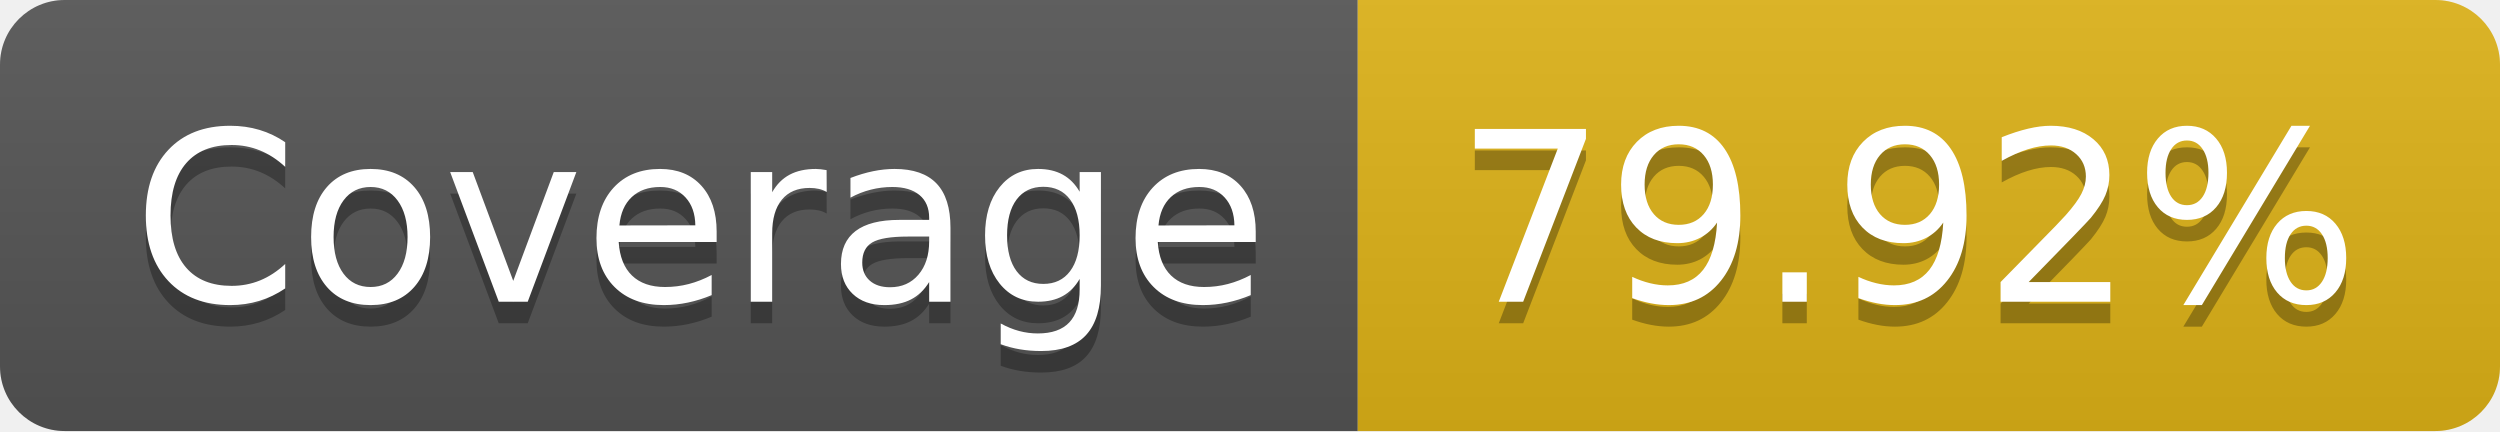
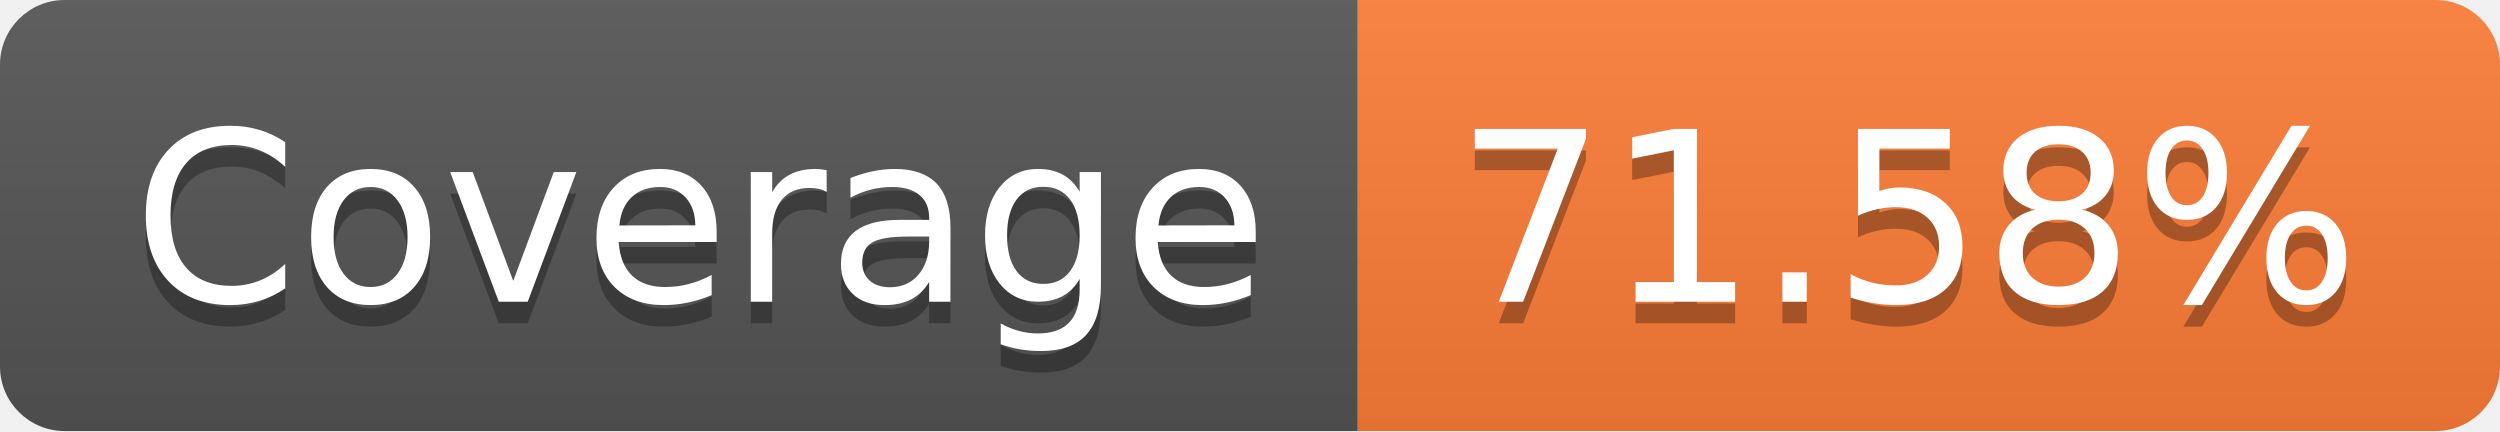
- <svg xmlns="http://www.w3.org/2000/svg" width="116" height="20" role="img" aria-label="Coverage: 79.92%">
+ <svg xmlns="http://www.w3.org/2000/svg" width="116" height="20" role="img" aria-label="Coverage: 71.58%">
  <linearGradient id="s" x2="0" y2="100%">
    <stop offset="0" stop-color="#bbb" stop-opacity=".1" />
    <stop offset="1" stop-opacity=".1" />
  </linearGradient>
  <clipPath id="r">
    <rect width="116" height="20" rx="3" fill="#fff" />
  </clipPath>
  <g clip-path="url(#r)">
    <rect width="63" height="20" fill="#555" />
-     <rect x="63" width="53" height="20" fill="#dfb317" />
+     <rect x="63" width="53" height="20" fill="#fe7d37" />
    <rect width="116" height="20" fill="url(#s)" />
  </g>
  <g fill="#fff" text-anchor="middle" font-family="Verdana,Geneva,DejaVu Sans,sans-serif" text-rendering="geometricPrecision" font-size="110">
    <text aria-hidden="true" x="325" y="150" fill="#010101" fill-opacity=".3" transform="scale(.1)" textLength="530">Coverage</text>
    <text x="325" y="140" transform="scale(.1)" fill="#fff" textLength="530">Coverage</text>
-     <text aria-hidden="true" x="885" y="150" fill="#010101" fill-opacity=".3" transform="scale(.1)" textLength="430">79.92%</text>
-     <text x="885" y="140" transform="scale(.1)" fill="#fff" textLength="430">79.92%</text>
+     <text aria-hidden="true" x="885" y="150" fill="#010101" fill-opacity=".3" transform="scale(.1)" textLength="430">71.58%</text>
+     <text x="885" y="140" transform="scale(.1)" fill="#fff" textLength="430">71.58%</text>
  </g>
</svg>
